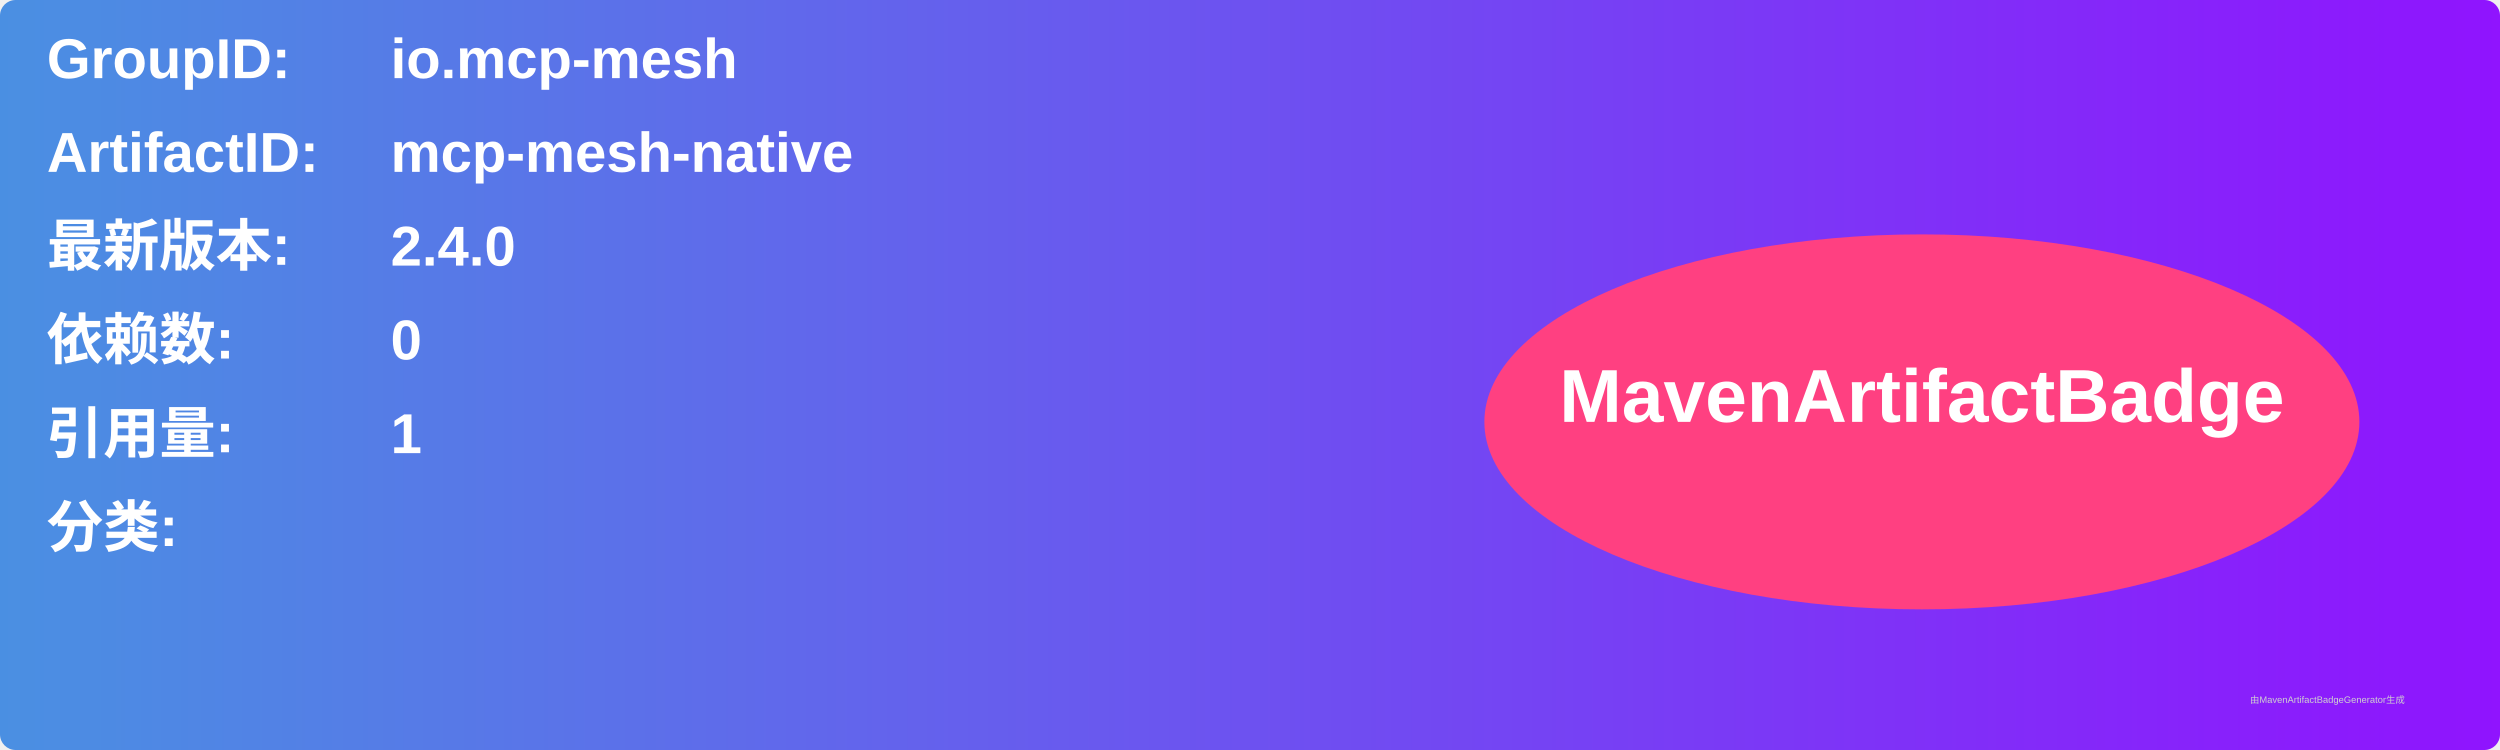
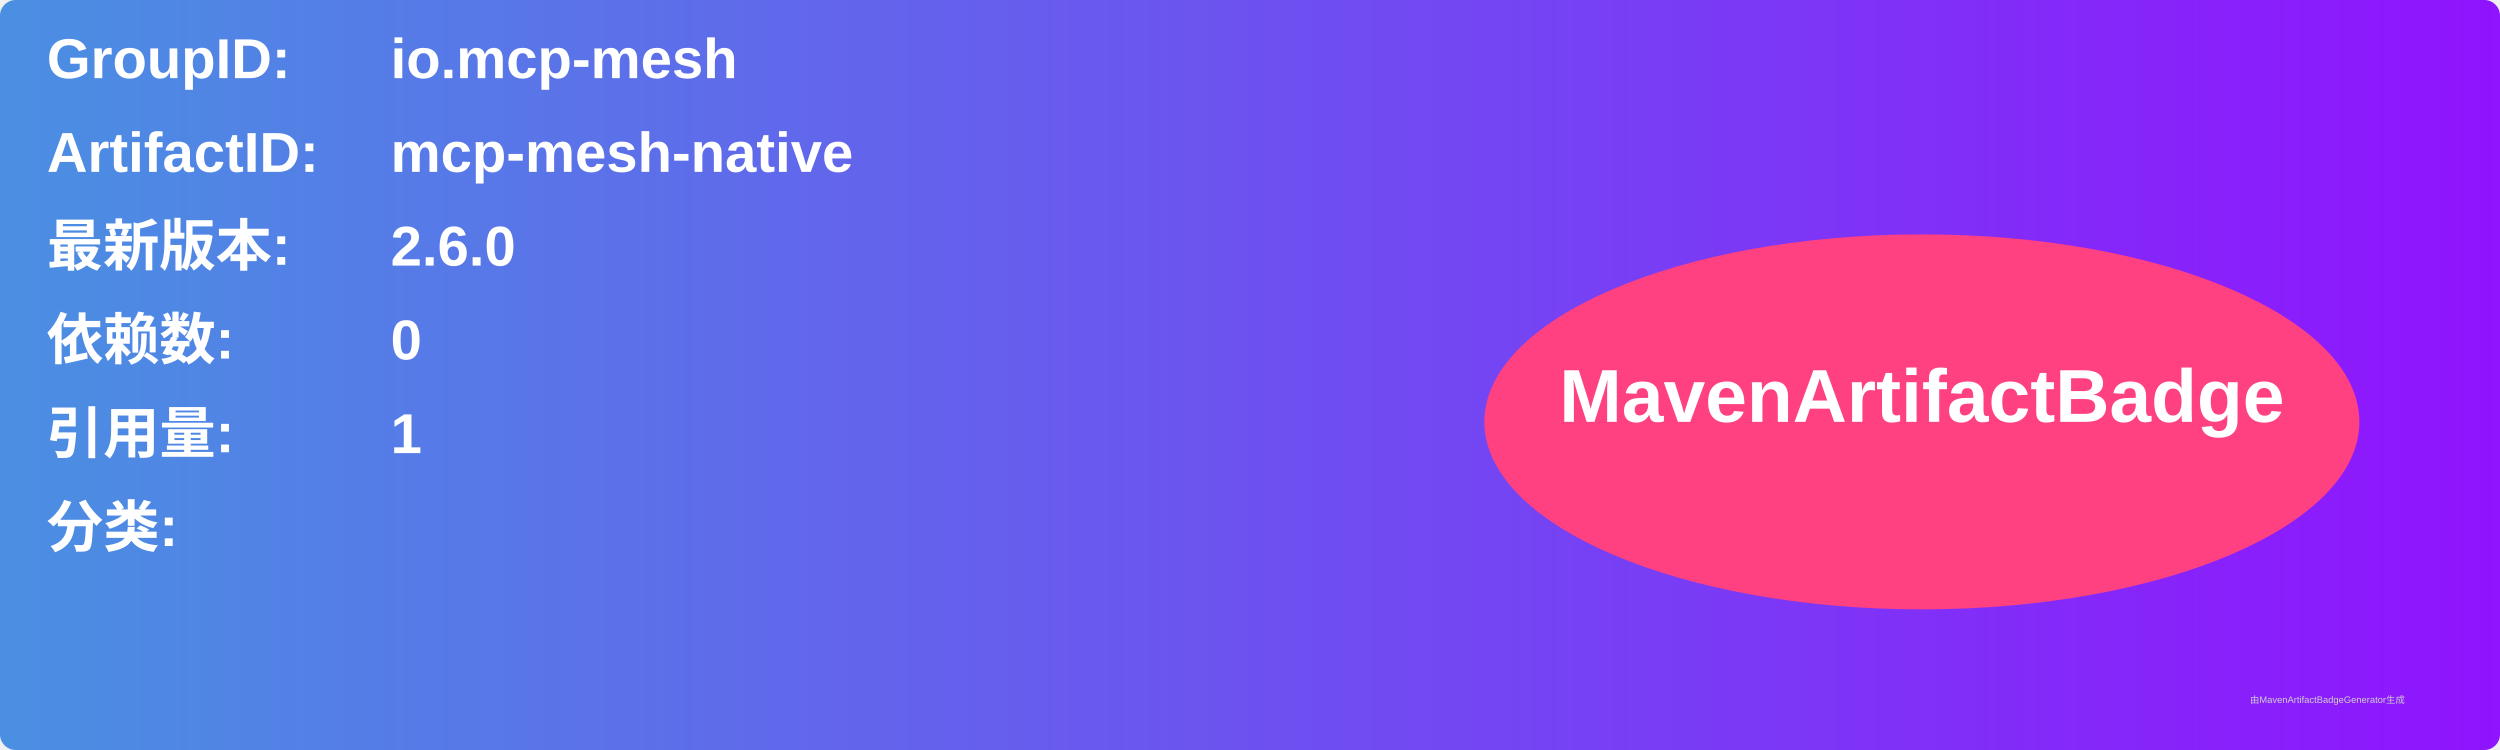
<svg xmlns="http://www.w3.org/2000/svg" width="800" height="240" viewBox="0 0 800 240">
  <linearGradient id="grad" x1="0%" y1="0%" x2="100%" y2="0%">
    <stop offset="0%" stop-color="#4a90e2" />
    <stop offset="100%" stop-color="#9013fe" />
  </linearGradient>
  <rect width="100%" height="100%" rx="5" ry="5" fill="url(#grad)" />
  <g transform="translate(15, 15)">
    <text x="0" y="10" font-family="Arial" font-size="18" fill="white" font-weight="bold" width="260">GroupID:</text>
    <text x="110" y="10" font-family="Arial" font-size="18" fill="white" font-weight="bold" width="460">io.mcp-mesh</text>
    <text x="0" y="40" font-family="Arial" font-size="18" fill="white" font-weight="bold" width="260">ArtifactID:</text>
    <text x="110" y="40" font-family="Arial" font-size="18" fill="white" font-weight="bold" width="460">mcp-mesh-native</text>
    <text x="0" y="70" font-family="Arial" font-size="18" fill="white" font-weight="bold">最新版本:</text>
    <text x="110" y="70" font-family="Arial" font-size="18" fill="white" font-weight="bold">
-       <tspan font-weight="bold">2.4.0</tspan>
+       <tspan font-weight="bold">2.6.0</tspan>
    </text>
    <text x="0" y="100" font-family="Arial" font-size="18" fill="white" font-weight="bold">依赖数: </text>
    <text x="110" y="100" font-family="Arial" font-size="18" fill="white">
      <tspan font-weight="bold">0</tspan>
    </text>
    <text x="0" y="130" font-family="Arial" font-size="18" fill="white" font-weight="bold">引用量: </text>
    <text x="110" y="130" font-family="Arial" font-size="18" fill="white">
      <tspan font-weight="bold">1</tspan>
    </text>
    <text x="0" y="160" font-family="Arial" font-size="18" fill="white" font-weight="bold">分类:</text>
    <text x="10" y="190" font-family="Arial" font-size="10" fill="white">
      <tspan font-weight="bold" />
    </text>
    <ellipse cx="600" cy="120" rx="140" ry="60" fill="#ff4081" />
    <text x="600" y="120" text-anchor="middle" font-family="Arial" font-size="24" fill="white" font-weight="bold">MavenArtifactBadge</text>
  </g>
  <text x="720" y="225" font-family="Arial" font-size="3" fill="#d0d0d0">由MavenArtifactBadgeGenerator生成</text>
</svg>
